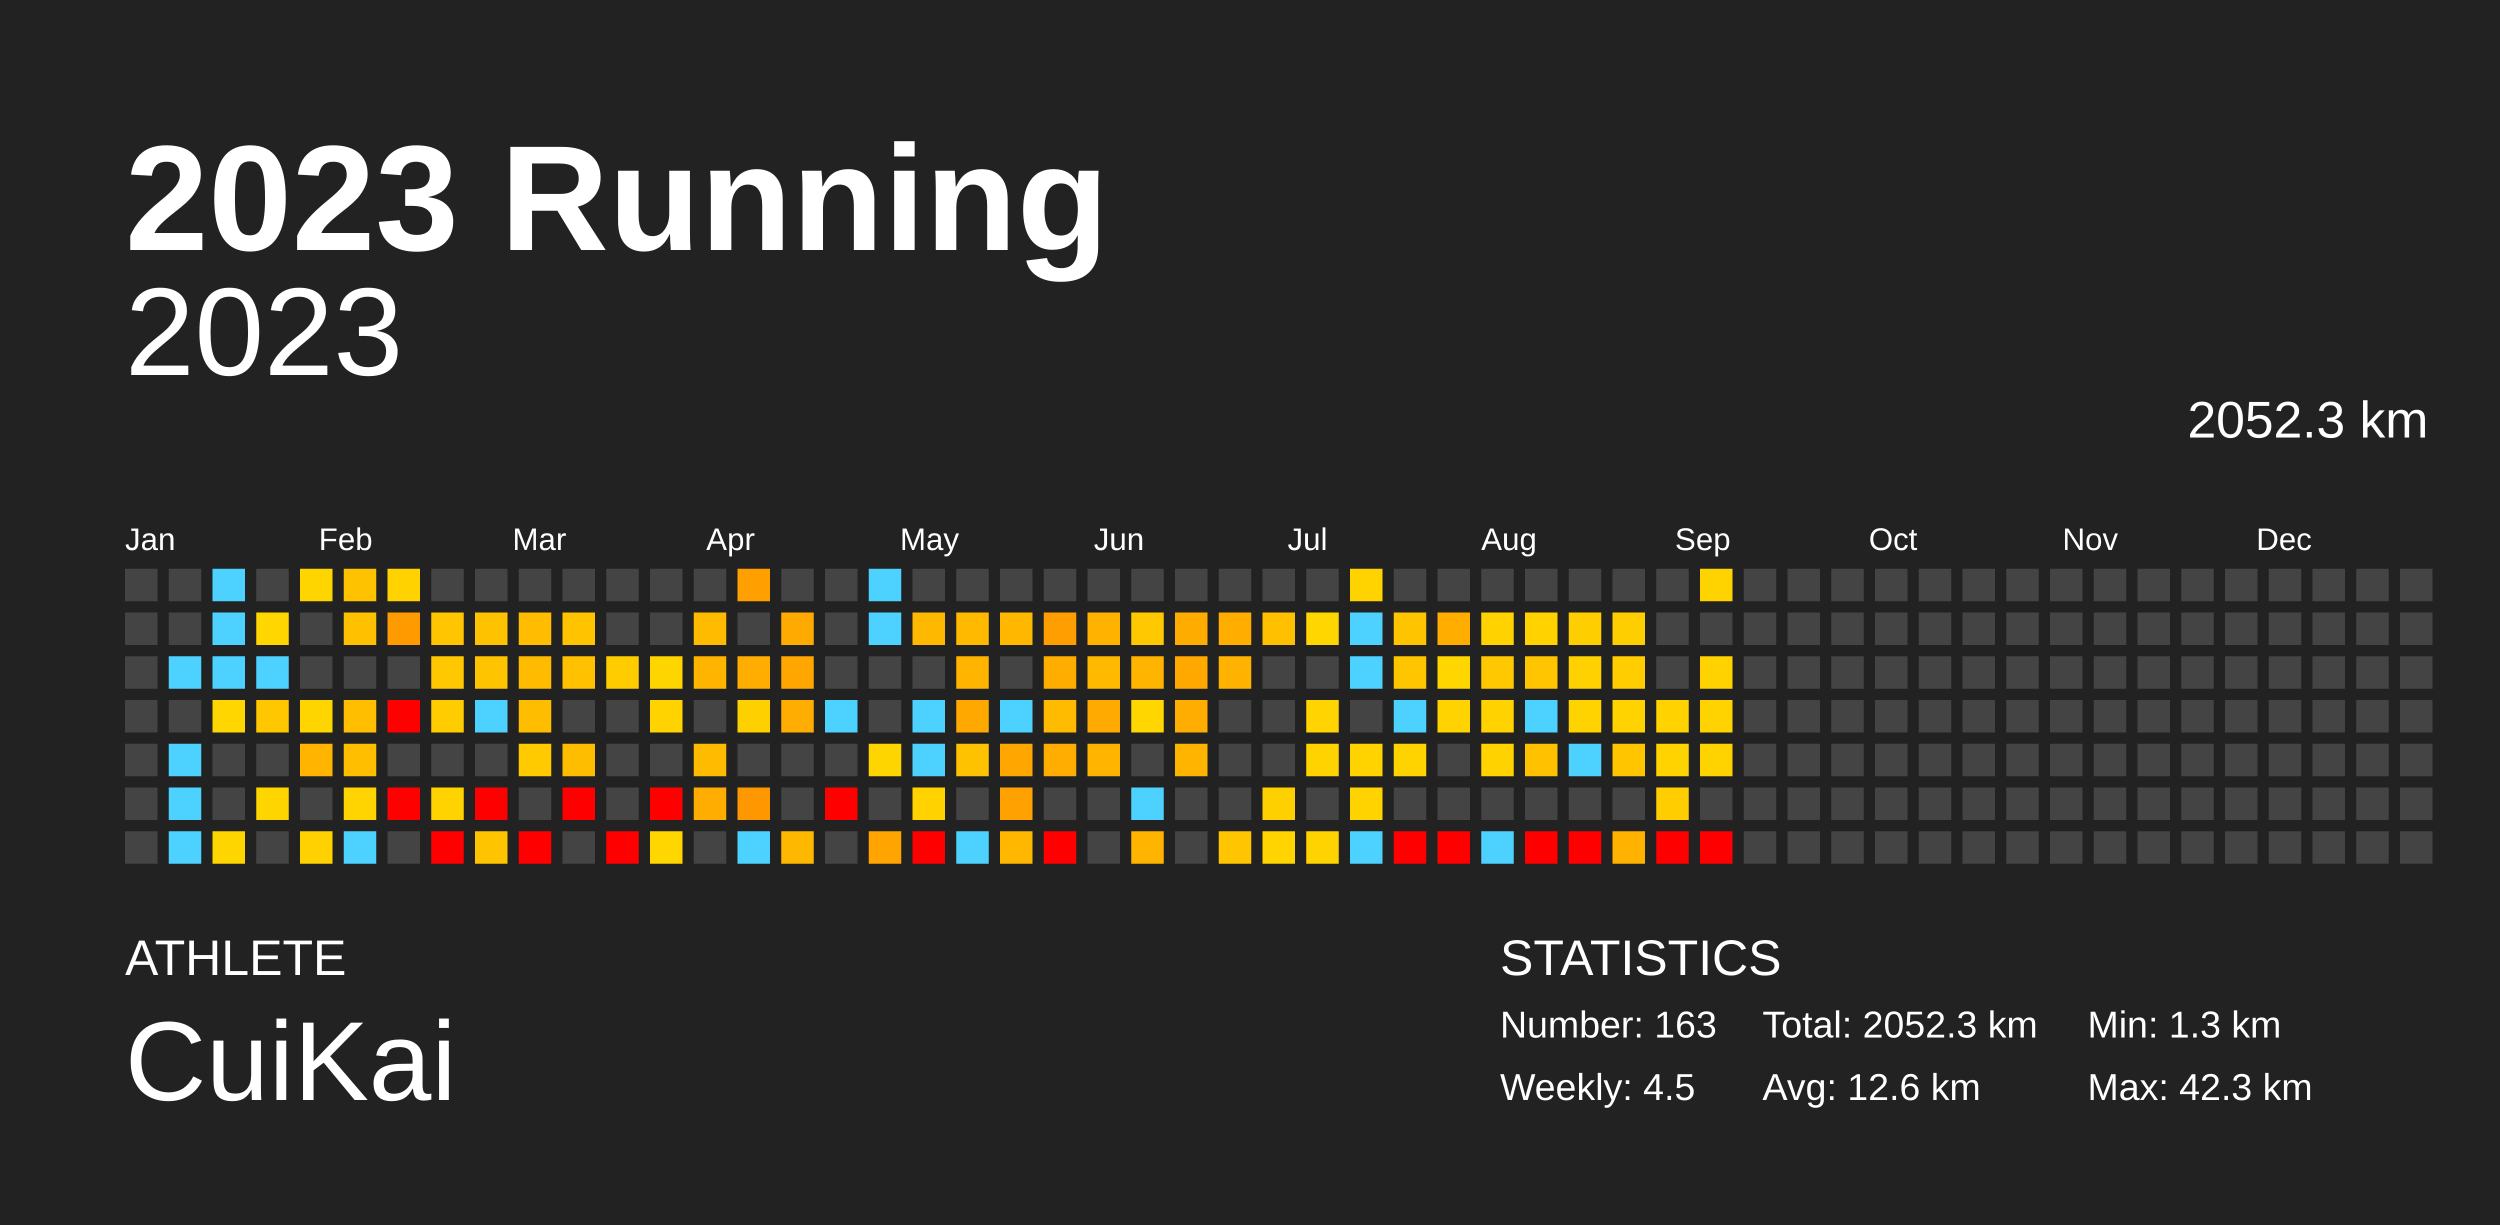
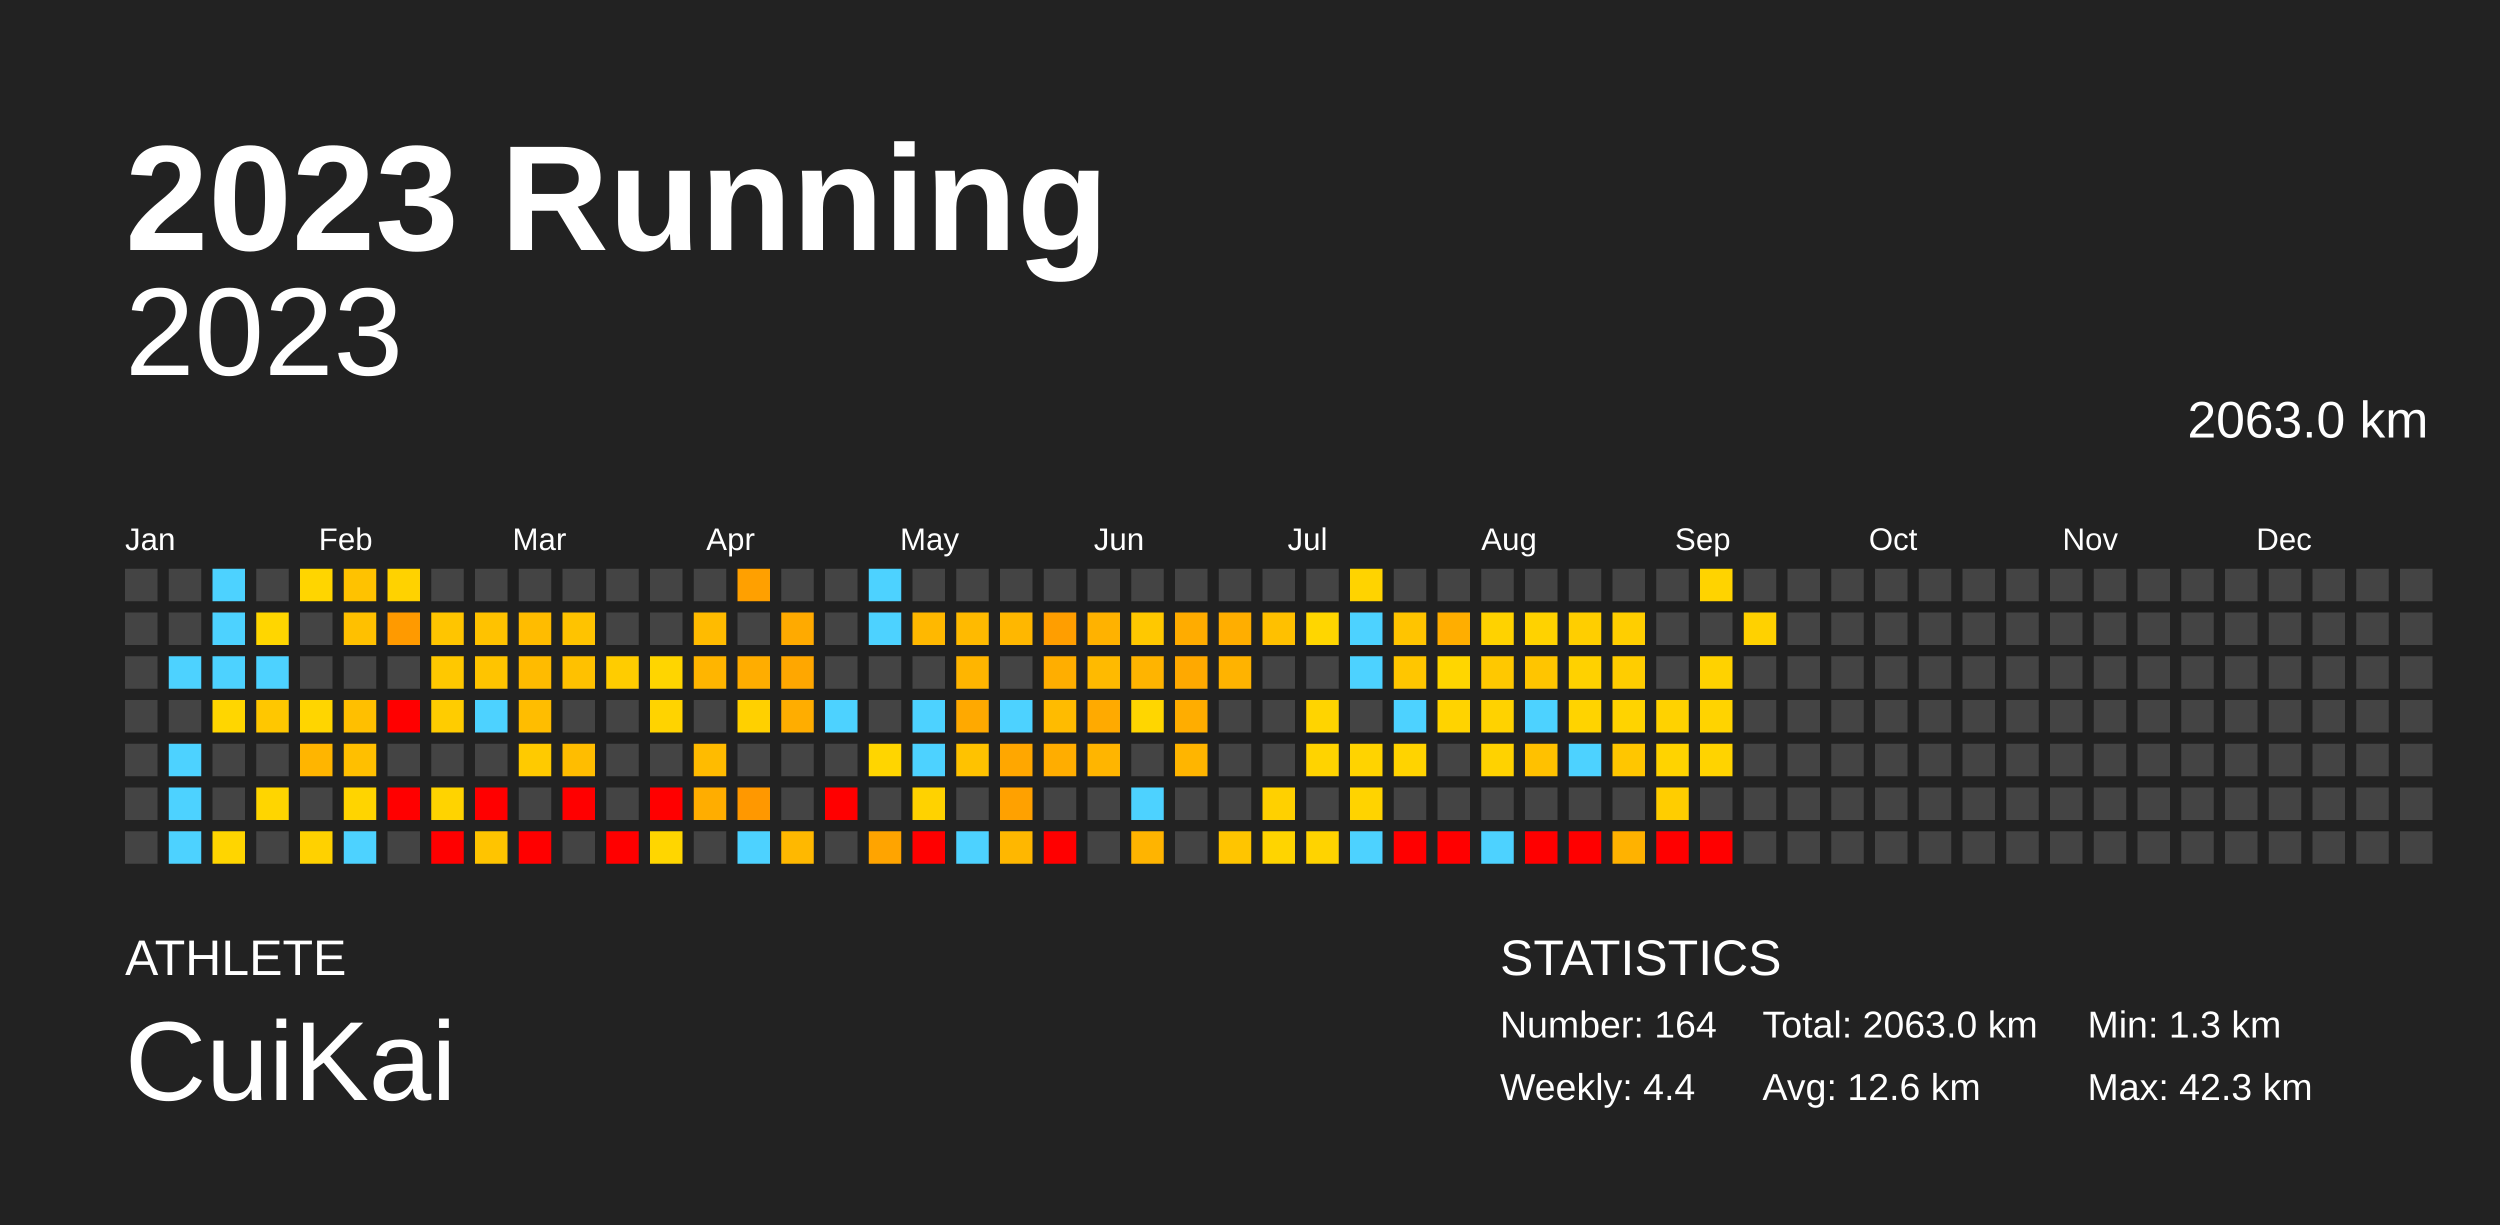
<svg xmlns="http://www.w3.org/2000/svg" baseProfile="full" height="98mm" version="1.1" viewBox="0,0,200,98" width="200mm">
  <defs />
  <rect fill="#222222" height="98" width="200" x="0" y="0" />
  <text fill="#FFFFFF" style="font-size:12px; font-family:Arial; font-weight:bold;" x="10" y="20">2023 Running</text>
  <text fill="#FFFFFF" style="font-size:4px; font-family:Arial" x="10" y="78">ATHLETE</text>
  <text fill="#FFFFFF" style="font-size:9px; font-family:Arial" x="10" y="88">CuiKai</text>
  <text fill="#FFFFFF" style="font-size:4px; font-family:Arial" x="120" y="78">STATISTICS</text>
-   <text fill="#FFFFFF" style="font-size:3px; font-family:Arial" x="120" y="83">Number: 163</text>
-   <text fill="#FFFFFF" style="font-size:3px; font-family:Arial" x="120" y="88">Weekly: 4.5</text>
-   <text fill="#FFFFFF" style="font-size:3px; font-family:Arial" x="141" y="83">Total: 2052.3 km</text>
+   <text fill="#FFFFFF" style="font-size:3px; font-family:Arial" x="120" y="83">Number: 164</text>
+   <text fill="#FFFFFF" style="font-size:3px; font-family:Arial" x="120" y="88">Weekly: 4.4</text>
+   <text fill="#FFFFFF" style="font-size:3px; font-family:Arial" x="141" y="83">Total: 2063.0 km</text>
  <text fill="#FFFFFF" style="font-size:3px; font-family:Arial" x="141" y="88">Avg: 12.6 km</text>
  <text fill="#FFFFFF" style="font-size:3px; font-family:Arial" x="167" y="83">Min: 1.3 km</text>
  <text fill="#FFFFFF" style="font-size:3px; font-family:Arial" x="167" y="88">Max: 42.3 km</text>
  <text alignment-baseline="hanging" fill="#FFFFFF" style="font-size:10.0px; font-family:Arial;" x="10" y="30">2023</text>
-   <text alignment-baseline="hanging" fill="#FFFFFF" style="font-size:4.125px; font-family:Arial;" x="175" y="35">2052.3 km</text>
+   <text alignment-baseline="hanging" fill="#FFFFFF" style="font-size:4.125px; font-family:Arial;" x="175" y="35">2063.0 km</text>
  <text fill="#FFFFFF" style="font-size:2.5px; font-family:Arial" x="10.0" y="44">Jan</text>
  <text fill="#FFFFFF" style="font-size:2.5px; font-family:Arial" x="25.5" y="44">Feb</text>
  <text fill="#FFFFFF" style="font-size:2.5px; font-family:Arial" x="41.0" y="44">Mar</text>
  <text fill="#FFFFFF" style="font-size:2.5px; font-family:Arial" x="56.5" y="44">Apr</text>
  <text fill="#FFFFFF" style="font-size:2.5px; font-family:Arial" x="72.0" y="44">May</text>
  <text fill="#FFFFFF" style="font-size:2.5px; font-family:Arial" x="87.5" y="44">Jun</text>
  <text fill="#FFFFFF" style="font-size:2.5px; font-family:Arial" x="103.0" y="44">Jul</text>
  <text fill="#FFFFFF" style="font-size:2.5px; font-family:Arial" x="118.5" y="44">Aug</text>
  <text fill="#FFFFFF" style="font-size:2.5px; font-family:Arial" x="134.0" y="44">Sep</text>
  <text fill="#FFFFFF" style="font-size:2.5px; font-family:Arial" x="149.5" y="44">Oct</text>
  <text fill="#FFFFFF" style="font-size:2.5px; font-family:Arial" x="165.0" y="44">Nov</text>
  <text fill="#FFFFFF" style="font-size:2.5px; font-family:Arial" x="180.5" y="44">Dec</text>
  <rect fill="#444444" height="2.6" width="2.6" x="10.0" y="45.5" />
  <rect fill="#444444" height="2.6" width="2.6" x="10.0" y="49.0" />
  <rect fill="#444444" height="2.6" width="2.6" x="10.0" y="52.5" />
  <rect fill="#444444" height="2.6" width="2.6" x="10.0" y="56.0" />
  <rect fill="#444444" height="2.6" width="2.6" x="10.0" y="59.5" />
  <rect fill="#444444" height="2.6" width="2.6" x="10.0" y="63.0" />
  <rect fill="#444444" height="2.6" width="2.6" x="10.0" y="66.5" />
  <rect fill="#444444" height="2.6" width="2.6" x="13.5" y="45.5" />
  <rect fill="#444444" height="2.6" width="2.6" x="13.5" y="49.0" />
  <rect fill="#4dd2ff" height="2.6" width="2.6" x="13.5" y="52.5" />
  <rect fill="#444444" height="2.6" width="2.6" x="13.5" y="56.0" />
  <rect fill="#4dd2ff" height="2.6" width="2.6" x="13.5" y="59.5" />
  <rect fill="#4dd2ff" height="2.6" width="2.6" x="13.5" y="63.0" />
  <rect fill="#4dd2ff" height="2.6" width="2.6" x="13.5" y="66.5" />
  <rect fill="#4dd2ff" height="2.6" width="2.6" x="17.0" y="45.5" />
  <rect fill="#4dd2ff" height="2.6" width="2.6" x="17.0" y="49.0" />
  <rect fill="#4dd2ff" height="2.6" width="2.6" x="17.0" y="52.5" />
  <rect fill="#ffd600" height="2.6" width="2.6" x="17.0" y="56.0" />
  <rect fill="#444444" height="2.6" width="2.6" x="17.0" y="59.5" />
  <rect fill="#444444" height="2.6" width="2.6" x="17.0" y="63.0" />
  <rect fill="#ffd500" height="2.6" width="2.6" x="17.0" y="66.5" />
  <rect fill="#444444" height="2.6" width="2.6" x="20.5" y="45.5" />
  <rect fill="#ffd600" height="2.6" width="2.6" x="20.5" y="49.0" />
  <rect fill="#4dd2ff" height="2.6" width="2.6" x="20.5" y="52.5" />
  <rect fill="#ffc700" height="2.6" width="2.6" x="20.5" y="56.0" />
  <rect fill="#444444" height="2.6" width="2.6" x="20.5" y="59.5" />
  <rect fill="#ffd500" height="2.6" width="2.6" x="20.5" y="63.0" />
  <rect fill="#444444" height="2.6" width="2.6" x="20.5" y="66.5" />
  <rect fill="#ffd500" height="2.6" width="2.6" x="24.0" y="45.5" />
  <rect fill="#444444" height="2.6" width="2.6" x="24.0" y="49.0" />
  <rect fill="#444444" height="2.6" width="2.6" x="24.0" y="52.5" />
  <rect fill="#ffd500" height="2.6" width="2.6" x="24.0" y="56.0" />
  <rect fill="#ffb500" height="2.6" width="2.6" x="24.0" y="59.5" />
  <rect fill="#444444" height="2.6" width="2.6" x="24.0" y="63.0" />
  <rect fill="#ffd100" height="2.6" width="2.6" x="24.0" y="66.5" />
  <rect fill="#ffc200" height="2.6" width="2.6" x="27.5" y="45.5" />
  <rect fill="#ffc000" height="2.6" width="2.6" x="27.5" y="49.0" />
  <rect fill="#444444" height="2.6" width="2.6" x="27.5" y="52.5" />
  <rect fill="#ffbf00" height="2.6" width="2.6" x="27.5" y="56.0" />
  <rect fill="#ffbf00" height="2.6" width="2.6" x="27.5" y="59.5" />
  <rect fill="#ffd400" height="2.6" width="2.6" x="27.5" y="63.0" />
  <rect fill="#4dd2ff" height="2.6" width="2.6" x="27.5" y="66.5" />
  <rect fill="#ffd200" height="2.6" width="2.6" x="31.0" y="45.5" />
  <rect fill="#ff9a00" height="2.6" width="2.6" x="31.0" y="49.0" />
  <rect fill="#444444" height="2.6" width="2.6" x="31.0" y="52.5" />
  <rect fill="red" height="2.6" width="2.6" x="31.0" y="56.0" />
  <rect fill="#444444" height="2.6" width="2.6" x="31.0" y="59.5" />
  <rect fill="red" height="2.6" width="2.6" x="31.0" y="63.0" />
  <rect fill="#444444" height="2.6" width="2.6" x="31.0" y="66.5" />
  <rect fill="#444444" height="2.6" width="2.6" x="34.5" y="45.5" />
  <rect fill="#ffc500" height="2.6" width="2.6" x="34.5" y="49.0" />
  <rect fill="#ffc800" height="2.6" width="2.6" x="34.5" y="52.5" />
  <rect fill="#ffcc00" height="2.6" width="2.6" x="34.5" y="56.0" />
  <rect fill="#444444" height="2.6" width="2.6" x="34.5" y="59.5" />
  <rect fill="#ffd300" height="2.6" width="2.6" x="34.5" y="63.0" />
  <rect fill="red" height="2.6" width="2.6" x="34.5" y="66.5" />
  <rect fill="#444444" height="2.6" width="2.6" x="38.0" y="45.5" />
  <rect fill="#ffc200" height="2.6" width="2.6" x="38.0" y="49.0" />
  <rect fill="#ffc400" height="2.6" width="2.6" x="38.0" y="52.5" />
  <rect fill="#4dd2ff" height="2.6" width="2.6" x="38.0" y="56.0" />
  <rect fill="#444444" height="2.6" width="2.6" x="38.0" y="59.5" />
  <rect fill="red" height="2.6" width="2.6" x="38.0" y="63.0" />
  <rect fill="#ffc400" height="2.6" width="2.6" x="38.0" y="66.5" />
  <rect fill="#444444" height="2.6" width="2.6" x="41.5" y="45.5" />
  <rect fill="#ffbc00" height="2.6" width="2.6" x="41.5" y="49.0" />
  <rect fill="#ffbb00" height="2.6" width="2.6" x="41.5" y="52.5" />
  <rect fill="#ffbd00" height="2.6" width="2.6" x="41.5" y="56.0" />
  <rect fill="#ffca00" height="2.6" width="2.6" x="41.5" y="59.5" />
  <rect fill="#444444" height="2.6" width="2.6" x="41.5" y="63.0" />
  <rect fill="red" height="2.6" width="2.6" x="41.5" y="66.5" />
  <rect fill="#444444" height="2.6" width="2.6" x="45.0" y="45.5" />
  <rect fill="#ffc300" height="2.6" width="2.6" x="45.0" y="49.0" />
  <rect fill="#ffc100" height="2.6" width="2.6" x="45.0" y="52.5" />
  <rect fill="#444444" height="2.6" width="2.6" x="45.0" y="56.0" />
  <rect fill="#ffbd00" height="2.6" width="2.6" x="45.0" y="59.5" />
  <rect fill="red" height="2.6" width="2.6" x="45.0" y="63.0" />
  <rect fill="#444444" height="2.6" width="2.6" x="45.0" y="66.5" />
  <rect fill="#444444" height="2.6" width="2.6" x="48.5" y="45.5" />
  <rect fill="#444444" height="2.6" width="2.6" x="48.5" y="49.0" />
  <rect fill="#ffcc00" height="2.6" width="2.6" x="48.5" y="52.5" />
  <rect fill="#444444" height="2.6" width="2.6" x="48.5" y="56.0" />
  <rect fill="#444444" height="2.6" width="2.6" x="48.5" y="59.5" />
  <rect fill="#444444" height="2.6" width="2.6" x="48.5" y="63.0" />
  <rect fill="red" height="2.6" width="2.6" x="48.5" y="66.5" />
  <rect fill="#444444" height="2.6" width="2.6" x="52.0" y="45.5" />
  <rect fill="#444444" height="2.6" width="2.6" x="52.0" y="49.0" />
  <rect fill="#ffd500" height="2.6" width="2.6" x="52.0" y="52.5" />
  <rect fill="#ffd300" height="2.6" width="2.6" x="52.0" y="56.0" />
  <rect fill="#444444" height="2.6" width="2.6" x="52.0" y="59.5" />
  <rect fill="red" height="2.6" width="2.6" x="52.0" y="63.0" />
  <rect fill="#ffd600" height="2.6" width="2.6" x="52.0" y="66.5" />
  <rect fill="#444444" height="2.6" width="2.6" x="55.5" y="45.5" />
  <rect fill="#ffbb00" height="2.6" width="2.6" x="55.5" y="49.0" />
  <rect fill="#ffb500" height="2.6" width="2.6" x="55.5" y="52.5" />
  <rect fill="#444444" height="2.6" width="2.6" x="55.5" y="56.0" />
  <rect fill="#ffbb00" height="2.6" width="2.6" x="55.5" y="59.5" />
  <rect fill="#ffad00" height="2.6" width="2.6" x="55.5" y="63.0" />
  <rect fill="#444444" height="2.6" width="2.6" x="55.5" y="66.5" />
  <rect fill="#ffa000" height="2.6" width="2.6" x="59.0" y="45.5" />
  <rect fill="#444444" height="2.6" width="2.6" x="59.0" y="49.0" />
  <rect fill="#ffad00" height="2.6" width="2.6" x="59.0" y="52.5" />
  <rect fill="#ffd000" height="2.6" width="2.6" x="59.0" y="56.0" />
  <rect fill="#444444" height="2.6" width="2.6" x="59.0" y="59.5" />
  <rect fill="#ff9800" height="2.6" width="2.6" x="59.0" y="63.0" />
  <rect fill="#4dd2ff" height="2.6" width="2.6" x="59.0" y="66.5" />
  <rect fill="#444444" height="2.6" width="2.6" x="62.5" y="45.5" />
  <rect fill="#ffaa00" height="2.6" width="2.6" x="62.5" y="49.0" />
  <rect fill="#ffa700" height="2.6" width="2.6" x="62.5" y="52.5" />
  <rect fill="#ffad00" height="2.6" width="2.6" x="62.5" y="56.0" />
  <rect fill="#444444" height="2.6" width="2.6" x="62.5" y="59.5" />
  <rect fill="#444444" height="2.6" width="2.6" x="62.5" y="63.0" />
  <rect fill="#ffb800" height="2.6" width="2.6" x="62.5" y="66.5" />
  <rect fill="#444444" height="2.6" width="2.6" x="66.0" y="45.5" />
  <rect fill="#444444" height="2.6" width="2.6" x="66.0" y="49.0" />
  <rect fill="#444444" height="2.6" width="2.6" x="66.0" y="52.5" />
  <rect fill="#4dd2ff" height="2.6" width="2.6" x="66.0" y="56.0" />
  <rect fill="#444444" height="2.6" width="2.6" x="66.0" y="59.5" />
  <rect fill="red" height="2.6" width="2.6" x="66.0" y="63.0" />
  <rect fill="#444444" height="2.6" width="2.6" x="66.0" y="66.5" />
  <rect fill="#4dd2ff" height="2.6" width="2.6" x="69.5" y="45.5" />
  <rect fill="#4dd2ff" height="2.6" width="2.6" x="69.5" y="49.0" />
  <rect fill="#444444" height="2.6" width="2.6" x="69.5" y="52.5" />
  <rect fill="#444444" height="2.6" width="2.6" x="69.5" y="56.0" />
  <rect fill="#ffd500" height="2.6" width="2.6" x="69.5" y="59.5" />
  <rect fill="#444444" height="2.6" width="2.6" x="69.5" y="63.0" />
  <rect fill="#ffa400" height="2.6" width="2.6" x="69.5" y="66.5" />
  <rect fill="#444444" height="2.6" width="2.6" x="73.0" y="45.5" />
  <rect fill="#ffb800" height="2.6" width="2.6" x="73.0" y="49.0" />
  <rect fill="#444444" height="2.6" width="2.6" x="73.0" y="52.5" />
  <rect fill="#4dd2ff" height="2.6" width="2.6" x="73.0" y="56.0" />
  <rect fill="#4dd2ff" height="2.6" width="2.6" x="73.0" y="59.5" />
  <rect fill="#ffd200" height="2.6" width="2.6" x="73.0" y="63.0" />
  <rect fill="red" height="2.6" width="2.6" x="73.0" y="66.5" />
  <rect fill="#444444" height="2.6" width="2.6" x="76.5" y="45.5" />
  <rect fill="#ffba00" height="2.6" width="2.6" x="76.5" y="49.0" />
  <rect fill="#ffb500" height="2.6" width="2.6" x="76.5" y="52.5" />
  <rect fill="#ffa900" height="2.6" width="2.6" x="76.5" y="56.0" />
  <rect fill="#ffc200" height="2.6" width="2.6" x="76.5" y="59.5" />
  <rect fill="#444444" height="2.6" width="2.6" x="76.5" y="63.0" />
  <rect fill="#4dd2ff" height="2.6" width="2.6" x="76.5" y="66.5" />
  <rect fill="#444444" height="2.6" width="2.6" x="80.0" y="45.5" />
  <rect fill="#ffb700" height="2.6" width="2.6" x="80.0" y="49.0" />
  <rect fill="#444444" height="2.6" width="2.6" x="80.0" y="52.5" />
  <rect fill="#4dd2ff" height="2.6" width="2.6" x="80.0" y="56.0" />
  <rect fill="#ffa700" height="2.6" width="2.6" x="80.0" y="59.5" />
  <rect fill="#ffa100" height="2.6" width="2.6" x="80.0" y="63.0" />
  <rect fill="#ffb700" height="2.6" width="2.6" x="80.0" y="66.5" />
  <rect fill="#444444" height="2.6" width="2.6" x="83.5" y="45.5" />
  <rect fill="#ff9e00" height="2.6" width="2.6" x="83.5" y="49.0" />
  <rect fill="#ffae00" height="2.6" width="2.6" x="83.5" y="52.5" />
  <rect fill="#ffbb00" height="2.6" width="2.6" x="83.5" y="56.0" />
  <rect fill="#ffad00" height="2.6" width="2.6" x="83.5" y="59.5" />
  <rect fill="#444444" height="2.6" width="2.6" x="83.5" y="63.0" />
  <rect fill="red" height="2.6" width="2.6" x="83.5" y="66.5" />
  <rect fill="#444444" height="2.6" width="2.6" x="87.0" y="45.5" />
  <rect fill="#ffb200" height="2.6" width="2.6" x="87.0" y="49.0" />
  <rect fill="#ffba00" height="2.6" width="2.6" x="87.0" y="52.5" />
  <rect fill="#ffaa00" height="2.6" width="2.6" x="87.0" y="56.0" />
  <rect fill="#ffb500" height="2.6" width="2.6" x="87.0" y="59.5" />
  <rect fill="#444444" height="2.6" width="2.6" x="87.0" y="63.0" />
  <rect fill="#444444" height="2.6" width="2.6" x="87.0" y="66.5" />
  <rect fill="#444444" height="2.6" width="2.6" x="90.5" y="45.5" />
  <rect fill="#ffc800" height="2.6" width="2.6" x="90.5" y="49.0" />
  <rect fill="#ffb400" height="2.6" width="2.6" x="90.5" y="52.5" />
  <rect fill="#ffd600" height="2.6" width="2.6" x="90.5" y="56.0" />
  <rect fill="#444444" height="2.6" width="2.6" x="90.5" y="59.5" />
  <rect fill="#4dd2ff" height="2.6" width="2.6" x="90.5" y="63.0" />
  <rect fill="#ffb400" height="2.6" width="2.6" x="90.5" y="66.5" />
  <rect fill="#444444" height="2.6" width="2.6" x="94.0" y="45.5" />
  <rect fill="#ffac00" height="2.6" width="2.6" x="94.0" y="49.0" />
  <rect fill="#ffa900" height="2.6" width="2.6" x="94.0" y="52.5" />
  <rect fill="#ffad00" height="2.6" width="2.6" x="94.0" y="56.0" />
  <rect fill="#ffb500" height="2.6" width="2.6" x="94.0" y="59.5" />
  <rect fill="#444444" height="2.6" width="2.6" x="94.0" y="63.0" />
  <rect fill="#444444" height="2.6" width="2.6" x="94.0" y="66.5" />
  <rect fill="#444444" height="2.6" width="2.6" x="97.5" y="45.5" />
  <rect fill="#ffae00" height="2.6" width="2.6" x="97.5" y="49.0" />
  <rect fill="#ffb300" height="2.6" width="2.6" x="97.5" y="52.5" />
  <rect fill="#444444" height="2.6" width="2.6" x="97.5" y="56.0" />
  <rect fill="#444444" height="2.6" width="2.6" x="97.5" y="59.5" />
  <rect fill="#444444" height="2.6" width="2.6" x="97.5" y="63.0" />
  <rect fill="#ffc500" height="2.6" width="2.6" x="97.5" y="66.5" />
  <rect fill="#444444" height="2.6" width="2.6" x="101.0" y="45.5" />
  <rect fill="#ffc000" height="2.6" width="2.6" x="101.0" y="49.0" />
  <rect fill="#444444" height="2.6" width="2.6" x="101.0" y="52.5" />
  <rect fill="#444444" height="2.6" width="2.6" x="101.0" y="56.0" />
  <rect fill="#444444" height="2.6" width="2.6" x="101.0" y="59.5" />
  <rect fill="#ffd000" height="2.6" width="2.6" x="101.0" y="63.0" />
  <rect fill="#ffd400" height="2.6" width="2.6" x="101.0" y="66.5" />
  <rect fill="#444444" height="2.6" width="2.6" x="104.5" y="45.5" />
  <rect fill="#ffd600" height="2.6" width="2.6" x="104.5" y="49.0" />
  <rect fill="#444444" height="2.6" width="2.6" x="104.5" y="52.5" />
  <rect fill="#ffd400" height="2.6" width="2.6" x="104.5" y="56.0" />
  <rect fill="#ffd300" height="2.6" width="2.6" x="104.5" y="59.5" />
  <rect fill="#444444" height="2.6" width="2.6" x="104.5" y="63.0" />
  <rect fill="#ffd300" height="2.6" width="2.6" x="104.5" y="66.5" />
  <rect fill="#ffd300" height="2.6" width="2.6" x="108.0" y="45.5" />
  <rect fill="#4dd2ff" height="2.6" width="2.6" x="108.0" y="49.0" />
  <rect fill="#4dd2ff" height="2.6" width="2.6" x="108.0" y="52.5" />
  <rect fill="#444444" height="2.6" width="2.6" x="108.0" y="56.0" />
  <rect fill="#ffd300" height="2.6" width="2.6" x="108.0" y="59.5" />
  <rect fill="#ffd300" height="2.6" width="2.6" x="108.0" y="63.0" />
  <rect fill="#4dd2ff" height="2.6" width="2.6" x="108.0" y="66.5" />
  <rect fill="#444444" height="2.6" width="2.6" x="111.5" y="45.5" />
  <rect fill="#ffc400" height="2.6" width="2.6" x="111.5" y="49.0" />
  <rect fill="#ffc600" height="2.6" width="2.6" x="111.5" y="52.5" />
  <rect fill="#4dd2ff" height="2.6" width="2.6" x="111.5" y="56.0" />
  <rect fill="#ffd300" height="2.6" width="2.6" x="111.5" y="59.5" />
  <rect fill="#444444" height="2.6" width="2.6" x="111.5" y="63.0" />
  <rect fill="red" height="2.6" width="2.6" x="111.5" y="66.5" />
  <rect fill="#444444" height="2.6" width="2.6" x="115.0" y="45.5" />
  <rect fill="#ffae00" height="2.6" width="2.6" x="115.0" y="49.0" />
  <rect fill="#ffd600" height="2.6" width="2.6" x="115.0" y="52.5" />
  <rect fill="#ffd300" height="2.6" width="2.6" x="115.0" y="56.0" />
  <rect fill="#444444" height="2.6" width="2.6" x="115.0" y="59.5" />
  <rect fill="#444444" height="2.6" width="2.6" x="115.0" y="63.0" />
  <rect fill="red" height="2.6" width="2.6" x="115.0" y="66.5" />
  <rect fill="#444444" height="2.6" width="2.6" x="118.5" y="45.5" />
  <rect fill="#ffd200" height="2.6" width="2.6" x="118.5" y="49.0" />
  <rect fill="#ffc800" height="2.6" width="2.6" x="118.5" y="52.5" />
  <rect fill="#ffd200" height="2.6" width="2.6" x="118.5" y="56.0" />
  <rect fill="#ffd200" height="2.6" width="2.6" x="118.5" y="59.5" />
  <rect fill="#444444" height="2.6" width="2.6" x="118.5" y="63.0" />
  <rect fill="#4dd2ff" height="2.6" width="2.6" x="118.5" y="66.5" />
  <rect fill="#444444" height="2.6" width="2.6" x="122.0" y="45.5" />
  <rect fill="#ffd200" height="2.6" width="2.6" x="122.0" y="49.0" />
  <rect fill="#ffc500" height="2.6" width="2.6" x="122.0" y="52.5" />
  <rect fill="#4dd2ff" height="2.6" width="2.6" x="122.0" y="56.0" />
  <rect fill="#ffc100" height="2.6" width="2.6" x="122.0" y="59.5" />
  <rect fill="#444444" height="2.6" width="2.6" x="122.0" y="63.0" />
  <rect fill="red" height="2.6" width="2.6" x="122.0" y="66.5" />
  <rect fill="#444444" height="2.6" width="2.6" x="125.5" y="45.5" />
  <rect fill="#ffce00" height="2.6" width="2.6" x="125.5" y="49.0" />
  <rect fill="#ffd100" height="2.6" width="2.6" x="125.5" y="52.5" />
  <rect fill="#ffd300" height="2.6" width="2.6" x="125.5" y="56.0" />
  <rect fill="#4dd2ff" height="2.6" width="2.6" x="125.5" y="59.5" />
  <rect fill="#444444" height="2.6" width="2.6" x="125.5" y="63.0" />
  <rect fill="red" height="2.6" width="2.6" x="125.5" y="66.5" />
  <rect fill="#444444" height="2.6" width="2.6" x="129.0" y="45.5" />
  <rect fill="#ffce00" height="2.6" width="2.6" x="129.0" y="49.0" />
  <rect fill="#ffcd00" height="2.6" width="2.6" x="129.0" y="52.5" />
  <rect fill="#ffd300" height="2.6" width="2.6" x="129.0" y="56.0" />
  <rect fill="#ffc600" height="2.6" width="2.6" x="129.0" y="59.5" />
  <rect fill="#444444" height="2.6" width="2.6" x="129.0" y="63.0" />
  <rect fill="#ffb200" height="2.6" width="2.6" x="129.0" y="66.5" />
  <rect fill="#444444" height="2.6" width="2.6" x="132.5" y="45.5" />
  <rect fill="#444444" height="2.6" width="2.6" x="132.5" y="49.0" />
  <rect fill="#444444" height="2.6" width="2.6" x="132.5" y="52.5" />
  <rect fill="#ffd200" height="2.6" width="2.6" x="132.5" y="56.0" />
  <rect fill="#ffd300" height="2.6" width="2.6" x="132.5" y="59.5" />
  <rect fill="#ffcd00" height="2.6" width="2.6" x="132.5" y="63.0" />
  <rect fill="red" height="2.6" width="2.6" x="132.5" y="66.5" />
  <rect fill="#ffd300" height="2.6" width="2.6" x="136.0" y="45.5" />
  <rect fill="#444444" height="2.6" width="2.6" x="136.0" y="49.0" />
  <rect fill="#ffd200" height="2.6" width="2.6" x="136.0" y="52.5" />
  <rect fill="#ffd300" height="2.6" width="2.6" x="136.0" y="56.0" />
  <rect fill="#ffd300" height="2.6" width="2.6" x="136.0" y="59.5" />
  <rect fill="#444444" height="2.6" width="2.6" x="136.0" y="63.0" />
  <rect fill="red" height="2.6" width="2.6" x="136.0" y="66.5" />
  <rect fill="#444444" height="2.6" width="2.6" x="139.5" y="45.5" />
-   <rect fill="#444444" height="2.6" width="2.6" x="139.5" y="49.0" />
+   <rect fill="#ffd100" height="2.6" width="2.6" x="139.5" y="49.0" />
  <rect fill="#444444" height="2.6" width="2.6" x="139.5" y="52.5" />
  <rect fill="#444444" height="2.6" width="2.6" x="139.5" y="56.0" />
  <rect fill="#444444" height="2.6" width="2.6" x="139.5" y="59.5" />
  <rect fill="#444444" height="2.6" width="2.6" x="139.5" y="63.0" />
  <rect fill="#444444" height="2.6" width="2.6" x="139.5" y="66.5" />
  <rect fill="#444444" height="2.6" width="2.6" x="143.0" y="45.5" />
  <rect fill="#444444" height="2.6" width="2.6" x="143.0" y="49.0" />
  <rect fill="#444444" height="2.6" width="2.6" x="143.0" y="52.5" />
  <rect fill="#444444" height="2.6" width="2.6" x="143.0" y="56.0" />
  <rect fill="#444444" height="2.6" width="2.6" x="143.0" y="59.5" />
  <rect fill="#444444" height="2.6" width="2.6" x="143.0" y="63.0" />
  <rect fill="#444444" height="2.6" width="2.6" x="143.0" y="66.5" />
  <rect fill="#444444" height="2.6" width="2.6" x="146.5" y="45.5" />
  <rect fill="#444444" height="2.6" width="2.6" x="146.5" y="49.0" />
  <rect fill="#444444" height="2.6" width="2.6" x="146.5" y="52.5" />
  <rect fill="#444444" height="2.6" width="2.6" x="146.5" y="56.0" />
  <rect fill="#444444" height="2.6" width="2.6" x="146.5" y="59.5" />
  <rect fill="#444444" height="2.6" width="2.6" x="146.5" y="63.0" />
  <rect fill="#444444" height="2.6" width="2.6" x="146.5" y="66.5" />
  <rect fill="#444444" height="2.6" width="2.6" x="150.0" y="45.5" />
  <rect fill="#444444" height="2.6" width="2.6" x="150.0" y="49.0" />
  <rect fill="#444444" height="2.6" width="2.6" x="150.0" y="52.5" />
  <rect fill="#444444" height="2.6" width="2.6" x="150.0" y="56.0" />
  <rect fill="#444444" height="2.6" width="2.6" x="150.0" y="59.5" />
  <rect fill="#444444" height="2.6" width="2.6" x="150.0" y="63.0" />
  <rect fill="#444444" height="2.6" width="2.6" x="150.0" y="66.5" />
  <rect fill="#444444" height="2.6" width="2.6" x="153.5" y="45.5" />
  <rect fill="#444444" height="2.6" width="2.6" x="153.5" y="49.0" />
  <rect fill="#444444" height="2.6" width="2.6" x="153.5" y="52.5" />
  <rect fill="#444444" height="2.6" width="2.6" x="153.5" y="56.0" />
  <rect fill="#444444" height="2.6" width="2.6" x="153.5" y="59.5" />
  <rect fill="#444444" height="2.6" width="2.6" x="153.5" y="63.0" />
  <rect fill="#444444" height="2.6" width="2.6" x="153.5" y="66.5" />
  <rect fill="#444444" height="2.6" width="2.6" x="157.0" y="45.5" />
  <rect fill="#444444" height="2.6" width="2.6" x="157.0" y="49.0" />
  <rect fill="#444444" height="2.6" width="2.6" x="157.0" y="52.5" />
  <rect fill="#444444" height="2.6" width="2.6" x="157.0" y="56.0" />
  <rect fill="#444444" height="2.6" width="2.6" x="157.0" y="59.5" />
  <rect fill="#444444" height="2.6" width="2.6" x="157.0" y="63.0" />
  <rect fill="#444444" height="2.6" width="2.6" x="157.0" y="66.5" />
  <rect fill="#444444" height="2.6" width="2.6" x="160.5" y="45.5" />
  <rect fill="#444444" height="2.6" width="2.6" x="160.5" y="49.0" />
  <rect fill="#444444" height="2.6" width="2.6" x="160.5" y="52.5" />
  <rect fill="#444444" height="2.6" width="2.6" x="160.5" y="56.0" />
  <rect fill="#444444" height="2.6" width="2.6" x="160.5" y="59.5" />
  <rect fill="#444444" height="2.6" width="2.6" x="160.5" y="63.0" />
  <rect fill="#444444" height="2.6" width="2.6" x="160.5" y="66.5" />
  <rect fill="#444444" height="2.6" width="2.6" x="164.0" y="45.5" />
  <rect fill="#444444" height="2.6" width="2.6" x="164.0" y="49.0" />
  <rect fill="#444444" height="2.6" width="2.6" x="164.0" y="52.5" />
  <rect fill="#444444" height="2.6" width="2.6" x="164.0" y="56.0" />
  <rect fill="#444444" height="2.6" width="2.6" x="164.0" y="59.5" />
  <rect fill="#444444" height="2.6" width="2.6" x="164.0" y="63.0" />
  <rect fill="#444444" height="2.6" width="2.6" x="164.0" y="66.5" />
  <rect fill="#444444" height="2.6" width="2.6" x="167.5" y="45.5" />
  <rect fill="#444444" height="2.6" width="2.6" x="167.5" y="49.0" />
  <rect fill="#444444" height="2.6" width="2.6" x="167.5" y="52.5" />
  <rect fill="#444444" height="2.6" width="2.6" x="167.5" y="56.0" />
  <rect fill="#444444" height="2.6" width="2.6" x="167.5" y="59.5" />
  <rect fill="#444444" height="2.6" width="2.6" x="167.5" y="63.0" />
  <rect fill="#444444" height="2.6" width="2.6" x="167.5" y="66.5" />
  <rect fill="#444444" height="2.6" width="2.6" x="171.0" y="45.5" />
  <rect fill="#444444" height="2.6" width="2.6" x="171.0" y="49.0" />
  <rect fill="#444444" height="2.6" width="2.6" x="171.0" y="52.5" />
  <rect fill="#444444" height="2.6" width="2.6" x="171.0" y="56.0" />
  <rect fill="#444444" height="2.6" width="2.6" x="171.0" y="59.5" />
  <rect fill="#444444" height="2.6" width="2.6" x="171.0" y="63.0" />
  <rect fill="#444444" height="2.6" width="2.6" x="171.0" y="66.5" />
  <rect fill="#444444" height="2.6" width="2.6" x="174.5" y="45.5" />
  <rect fill="#444444" height="2.6" width="2.6" x="174.5" y="49.0" />
  <rect fill="#444444" height="2.6" width="2.6" x="174.5" y="52.5" />
  <rect fill="#444444" height="2.6" width="2.6" x="174.5" y="56.0" />
  <rect fill="#444444" height="2.6" width="2.6" x="174.5" y="59.5" />
  <rect fill="#444444" height="2.6" width="2.6" x="174.5" y="63.0" />
  <rect fill="#444444" height="2.6" width="2.6" x="174.5" y="66.5" />
  <rect fill="#444444" height="2.6" width="2.6" x="178.0" y="45.5" />
  <rect fill="#444444" height="2.6" width="2.6" x="178.0" y="49.0" />
  <rect fill="#444444" height="2.6" width="2.6" x="178.0" y="52.5" />
  <rect fill="#444444" height="2.6" width="2.6" x="178.0" y="56.0" />
  <rect fill="#444444" height="2.6" width="2.6" x="178.0" y="59.5" />
  <rect fill="#444444" height="2.6" width="2.6" x="178.0" y="63.0" />
  <rect fill="#444444" height="2.6" width="2.6" x="178.0" y="66.5" />
  <rect fill="#444444" height="2.6" width="2.6" x="181.5" y="45.5" />
  <rect fill="#444444" height="2.6" width="2.6" x="181.5" y="49.0" />
  <rect fill="#444444" height="2.6" width="2.6" x="181.5" y="52.5" />
  <rect fill="#444444" height="2.6" width="2.6" x="181.5" y="56.0" />
  <rect fill="#444444" height="2.6" width="2.6" x="181.5" y="59.5" />
  <rect fill="#444444" height="2.6" width="2.6" x="181.5" y="63.0" />
  <rect fill="#444444" height="2.6" width="2.6" x="181.5" y="66.5" />
  <rect fill="#444444" height="2.6" width="2.6" x="185.0" y="45.5" />
  <rect fill="#444444" height="2.6" width="2.6" x="185.0" y="49.0" />
  <rect fill="#444444" height="2.6" width="2.6" x="185.0" y="52.5" />
  <rect fill="#444444" height="2.6" width="2.6" x="185.0" y="56.0" />
  <rect fill="#444444" height="2.6" width="2.6" x="185.0" y="59.5" />
  <rect fill="#444444" height="2.6" width="2.6" x="185.0" y="63.0" />
  <rect fill="#444444" height="2.6" width="2.6" x="185.0" y="66.5" />
  <rect fill="#444444" height="2.6" width="2.6" x="188.5" y="45.5" />
  <rect fill="#444444" height="2.6" width="2.6" x="188.5" y="49.0" />
  <rect fill="#444444" height="2.6" width="2.6" x="188.5" y="52.5" />
  <rect fill="#444444" height="2.6" width="2.6" x="188.5" y="56.0" />
  <rect fill="#444444" height="2.6" width="2.6" x="188.5" y="59.5" />
  <rect fill="#444444" height="2.6" width="2.6" x="188.5" y="63.0" />
  <rect fill="#444444" height="2.6" width="2.6" x="188.5" y="66.5" />
  <rect fill="#444444" height="2.6" width="2.6" x="192.0" y="45.5" />
  <rect fill="#444444" height="2.6" width="2.6" x="192.0" y="49.0" />
  <rect fill="#444444" height="2.6" width="2.6" x="192.0" y="52.5" />
  <rect fill="#444444" height="2.6" width="2.6" x="192.0" y="56.0" />
  <rect fill="#444444" height="2.6" width="2.6" x="192.0" y="59.5" />
  <rect fill="#444444" height="2.6" width="2.6" x="192.0" y="63.0" />
  <rect fill="#444444" height="2.6" width="2.6" x="192.0" y="66.5" />
</svg>
